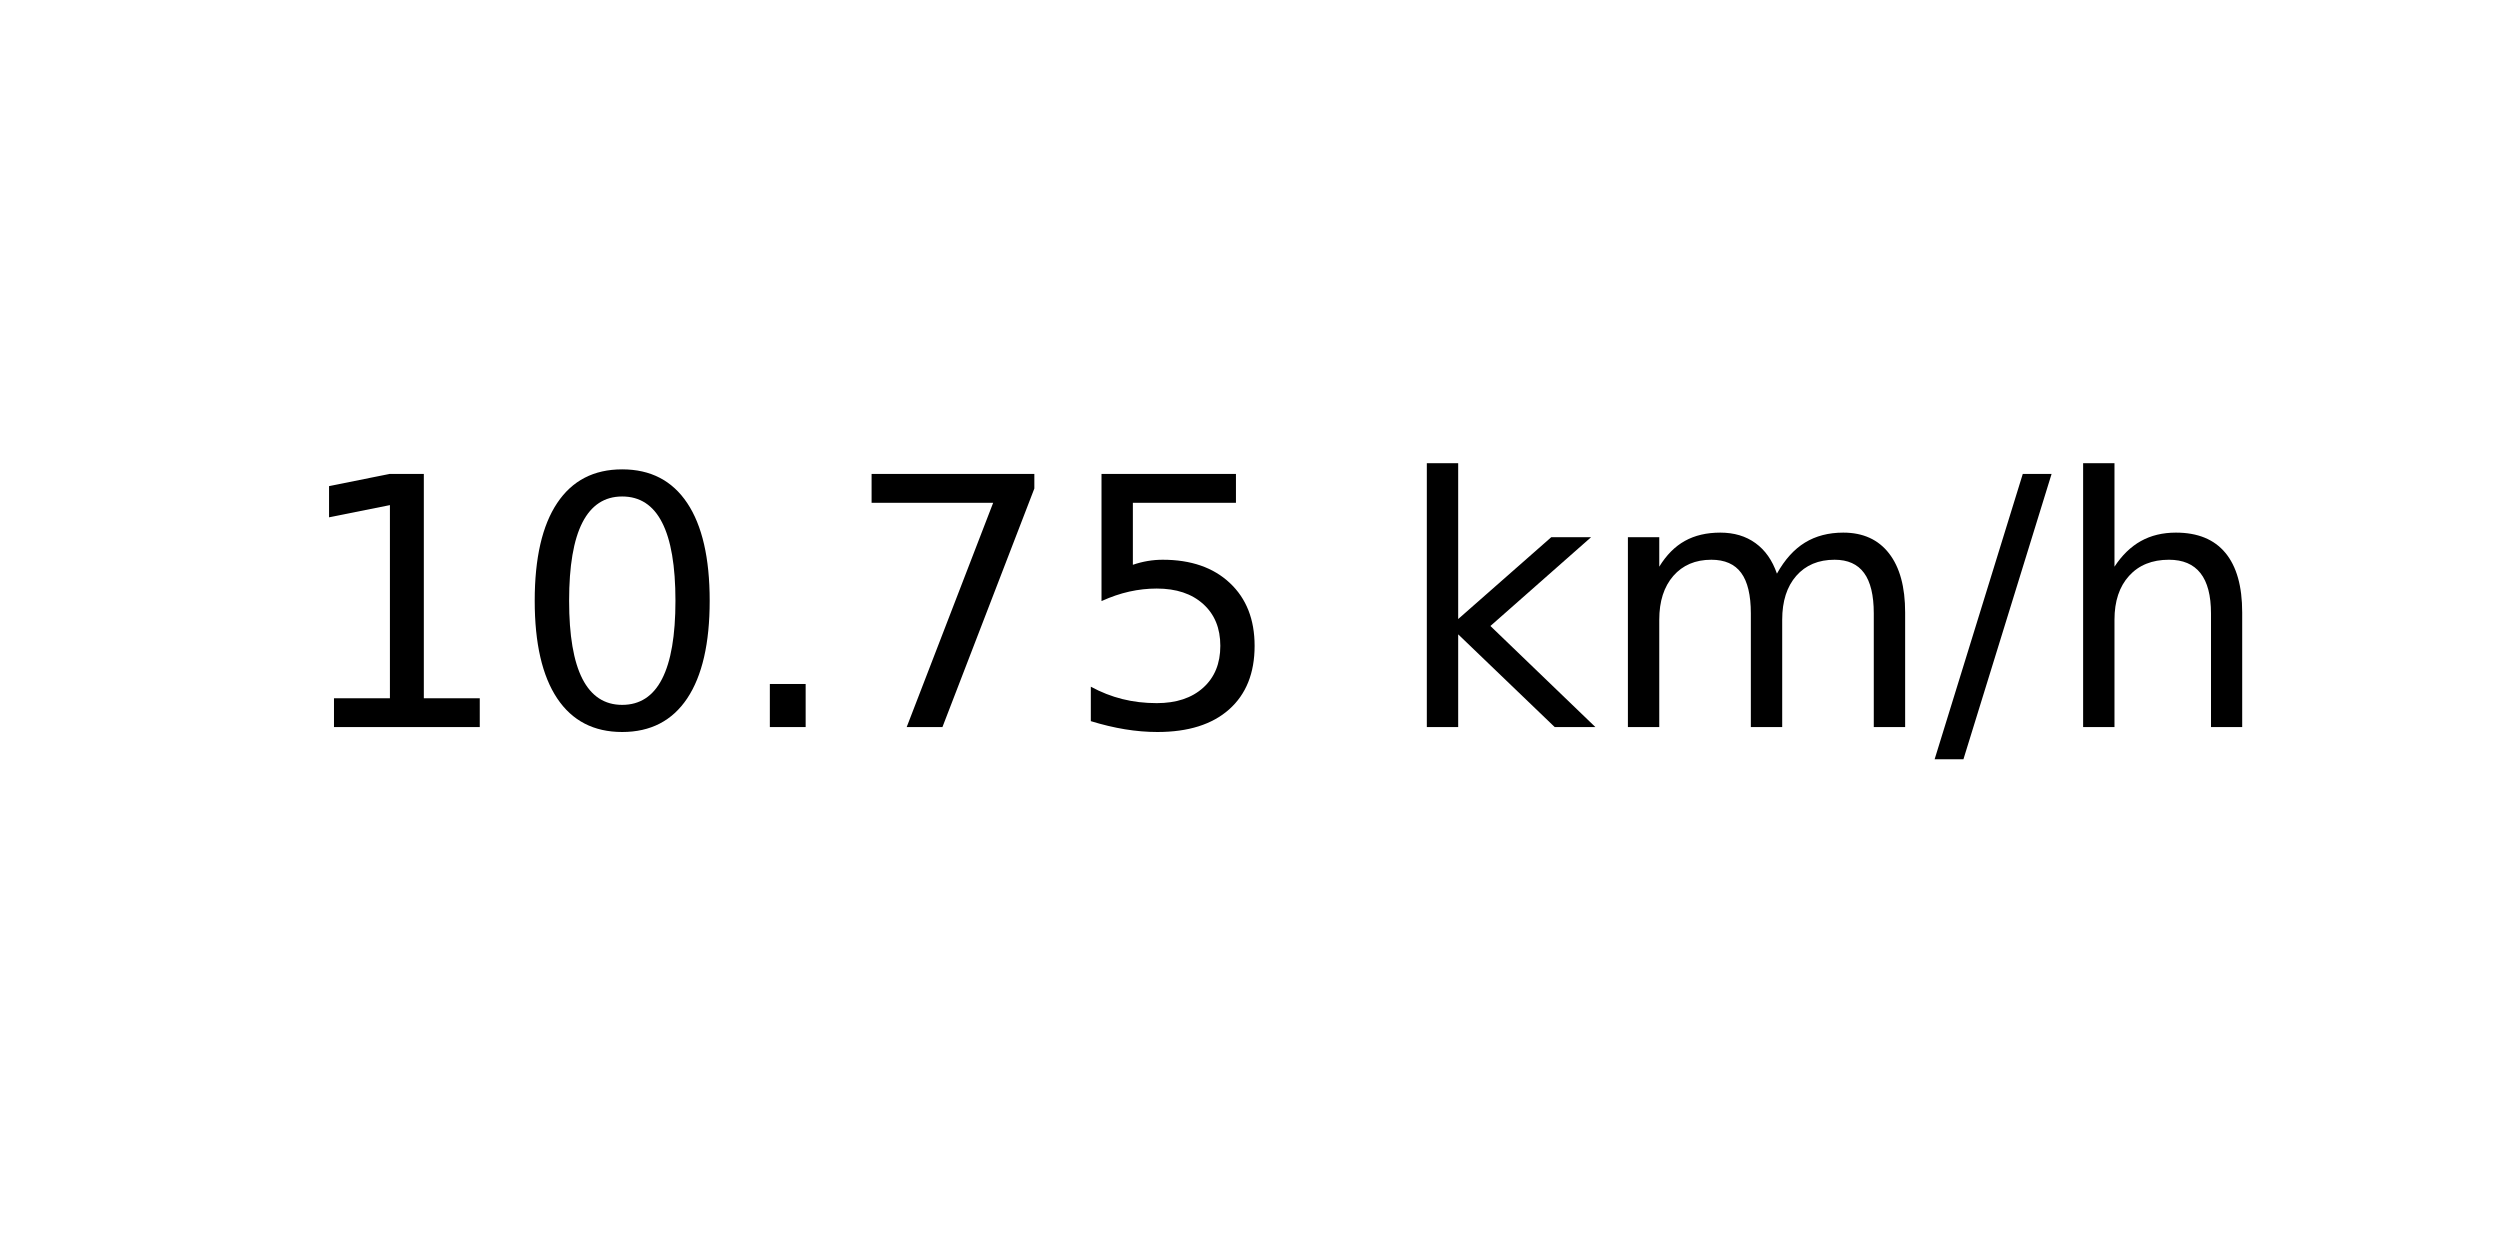
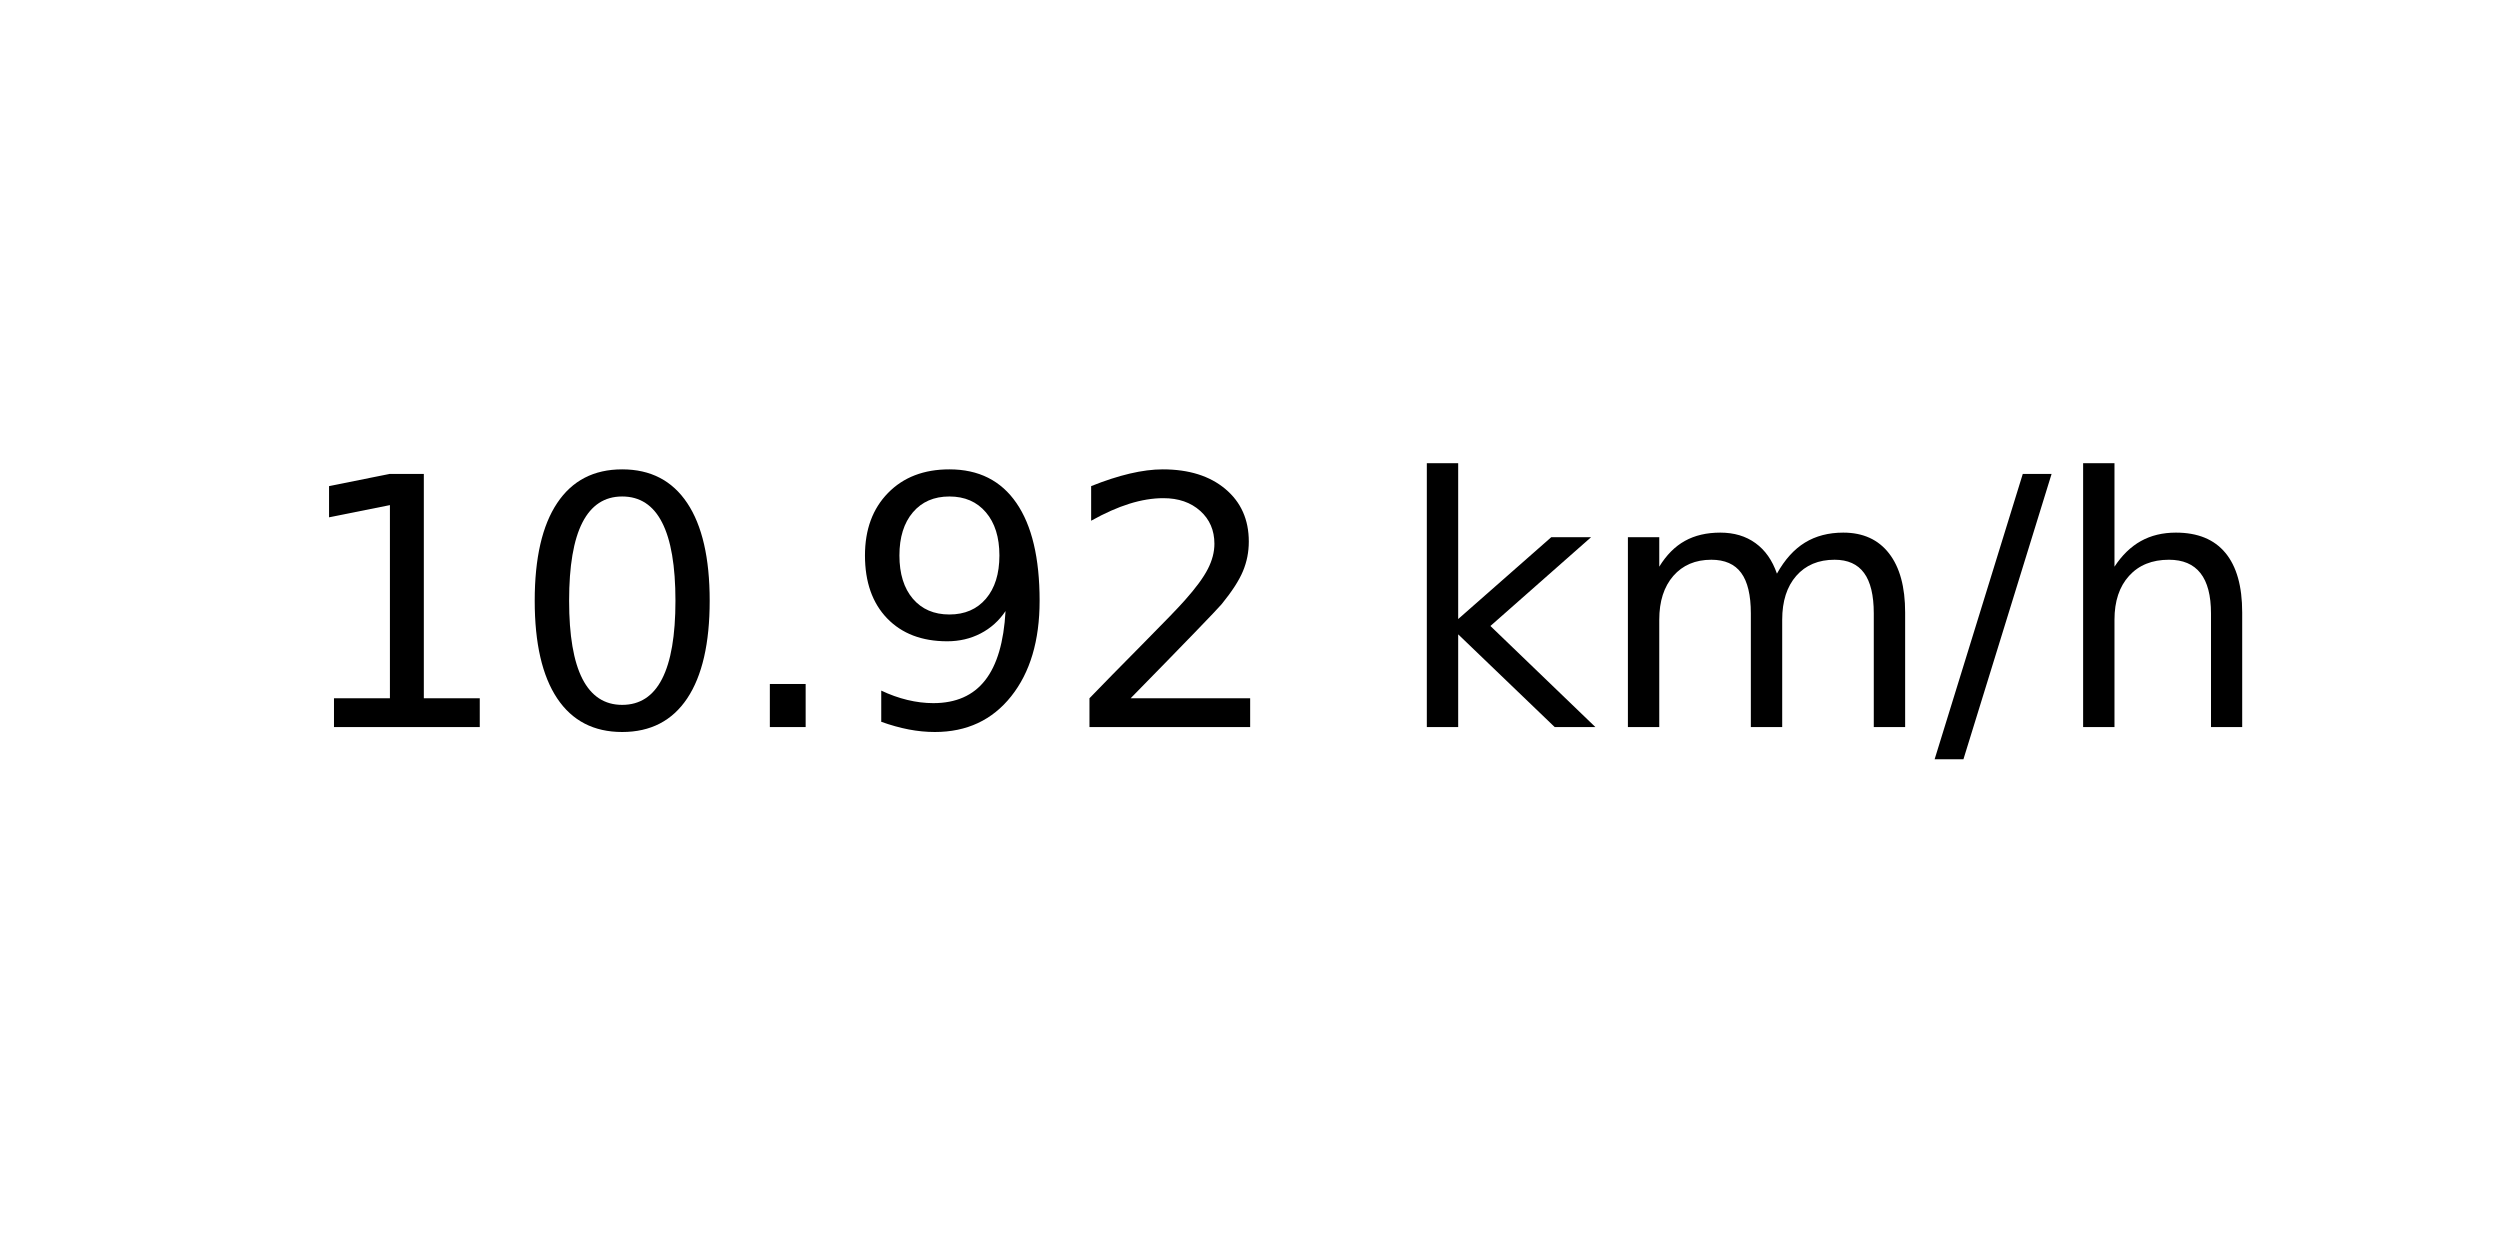
<svg xmlns="http://www.w3.org/2000/svg" xmlns:xlink="http://www.w3.org/1999/xlink" width="72pt" height="36pt" viewBox="0 0 72 36" version="1.1">
  <defs>
    <style type="text/css">*{stroke-linejoin: round; stroke-linecap: butt}</style>
  </defs>
  <g id="figure_1">
    <g id="axes_1">
      <g id="text_1">
        <g transform="translate(8.378125 20.93937) scale(0.1 -0.1)">
          <defs>
            <path id="DejaVuSans-31" d="M 794 531  L 1825 531  L 1825 4091  L 703 3866  L 703 4441  L 1819 4666  L 2450 4666  L 2450 531  L 3481 531  L 3481 0  L 794 0  L 794 531  z " transform="scale(0.015625)" />
            <path id="DejaVuSans-30" d="M 2034 4250  Q 1547 4250 1301 3770  Q 1056 3291 1056 2328  Q 1056 1369 1301 889  Q 1547 409 2034 409  Q 2525 409 2770 889  Q 3016 1369 3016 2328  Q 3016 3291 2770 3770  Q 2525 4250 2034 4250  z M 2034 4750  Q 2819 4750 3233 4129  Q 3647 3509 3647 2328  Q 3647 1150 3233 529  Q 2819 -91 2034 -91  Q 1250 -91 836 529  Q 422 1150 422 2328  Q 422 3509 836 4129  Q 1250 4750 2034 4750  z " transform="scale(0.015625)" />
            <path id="DejaVuSans-2e" d="M 684 794  L 1344 794  L 1344 0  L 684 0  L 684 794  z " transform="scale(0.015625)" />
-             <path id="DejaVuSans-37" d="M 525 4666  L 3525 4666  L 3525 4397  L 1831 0  L 1172 0  L 2766 4134  L 525 4134  L 525 4666  z " transform="scale(0.015625)" />
-             <path id="DejaVuSans-35" d="M 691 4666  L 3169 4666  L 3169 4134  L 1269 4134  L 1269 2991  Q 1406 3038 1543 3061  Q 1681 3084 1819 3084  Q 2600 3084 3056 2656  Q 3513 2228 3513 1497  Q 3513 744 3044 326  Q 2575 -91 1722 -91  Q 1428 -91 1123 -41  Q 819 9 494 109  L 494 744  Q 775 591 1075 516  Q 1375 441 1709 441  Q 2250 441 2565 725  Q 2881 1009 2881 1497  Q 2881 1984 2565 2268  Q 2250 2553 1709 2553  Q 1456 2553 1204 2497  Q 953 2441 691 2322  L 691 4666  z " transform="scale(0.015625)" />
+             <path id="DejaVuSans-39" d="M 703 97  L 703 672  Q 941 559 1184 500  Q 1428 441 1663 441  Q 2288 441 2617 861  Q 2947 1281 2994 2138  Q 2813 1869 2534 1725  Q 2256 1581 1919 1581  Q 1219 1581 811 2004  Q 403 2428 403 3163  Q 403 3881 828 4315  Q 1253 4750 1959 4750  Q 2769 4750 3195 4129  Q 3622 3509 3622 2328  Q 3622 1225 3098 567  Q 2575 -91 1691 -91  Q 1453 -91 1209 -44  Q 966 3 703 97  z M 1959 2075  Q 2384 2075 2632 2365  Q 2881 2656 2881 3163  Q 2881 3666 2632 3958  Q 2384 4250 1959 4250  Q 1534 4250 1286 3958  Q 1038 3666 1038 3163  Q 1038 2656 1286 2365  Q 1534 2075 1959 2075  z " transform="scale(0.015625)" />
+             <path id="DejaVuSans-32" d="M 1228 531  L 3431 531  L 3431 0  L 469 0  L 469 531  Q 828 903 1448 1529  Q 2069 2156 2228 2338  Q 2531 2678 2651 2914  Q 2772 3150 2772 3378  Q 2772 3750 2511 3984  Q 2250 4219 1831 4219  Q 1534 4219 1204 4116  Q 875 4013 500 3803  L 500 4441  Q 881 4594 1212 4672  Q 1544 4750 1819 4750  Q 2544 4750 2975 4387  Q 3406 4025 3406 3419  Q 3406 3131 3298 2873  Q 3191 2616 2906 2266  Q 2828 2175 2409 1742  Q 1991 1309 1228 531  z " transform="scale(0.015625)" />
            <path id="DejaVuSans-20" transform="scale(0.015625)" />
            <path id="DejaVuSans-6b" d="M 581 4863  L 1159 4863  L 1159 1991  L 2875 3500  L 3609 3500  L 1753 1863  L 3688 0  L 2938 0  L 1159 1709  L 1159 0  L 581 0  L 581 4863  z " transform="scale(0.015625)" />
            <path id="DejaVuSans-6d" d="M 3328 2828  Q 3544 3216 3844 3400  Q 4144 3584 4550 3584  Q 5097 3584 5394 3201  Q 5691 2819 5691 2113  L 5691 0  L 5113 0  L 5113 2094  Q 5113 2597 4934 2840  Q 4756 3084 4391 3084  Q 3944 3084 3684 2787  Q 3425 2491 3425 1978  L 3425 0  L 2847 0  L 2847 2094  Q 2847 2600 2669 2842  Q 2491 3084 2119 3084  Q 1678 3084 1418 2786  Q 1159 2488 1159 1978  L 1159 0  L 581 0  L 581 3500  L 1159 3500  L 1159 2956  Q 1356 3278 1631 3431  Q 1906 3584 2284 3584  Q 2666 3584 2933 3390  Q 3200 3197 3328 2828  z " transform="scale(0.015625)" />
            <path id="DejaVuSans-2f" d="M 1625 4666  L 2156 4666  L 531 -594  L 0 -594  L 1625 4666  z " transform="scale(0.015625)" />
            <path id="DejaVuSans-68" d="M 3513 2113  L 3513 0  L 2938 0  L 2938 2094  Q 2938 2591 2744 2837  Q 2550 3084 2163 3084  Q 1697 3084 1428 2787  Q 1159 2491 1159 1978  L 1159 0  L 581 0  L 581 4863  L 1159 4863  L 1159 2956  Q 1366 3272 1645 3428  Q 1925 3584 2291 3584  Q 2894 3584 3203 3211  Q 3513 2838 3513 2113  z " transform="scale(0.015625)" />
          </defs>
          <use xlink:href="#DejaVuSans-31" />
          <use xlink:href="#DejaVuSans-30" x="63.623" />
          <use xlink:href="#DejaVuSans-2e" x="127.246" />
-           <use xlink:href="#DejaVuSans-37" x="159.033" />
-           <use xlink:href="#DejaVuSans-35" x="222.656" />
+           <use xlink:href="#DejaVuSans-39" x="159.033" />
+           <use xlink:href="#DejaVuSans-32" x="222.656" />
          <use xlink:href="#DejaVuSans-20" x="286.279" />
          <use xlink:href="#DejaVuSans-6b" x="318.066" />
          <use xlink:href="#DejaVuSans-6d" x="375.977" />
          <use xlink:href="#DejaVuSans-2f" x="473.389" />
          <use xlink:href="#DejaVuSans-68" x="507.08" />
        </g>
      </g>
    </g>
  </g>
</svg>
